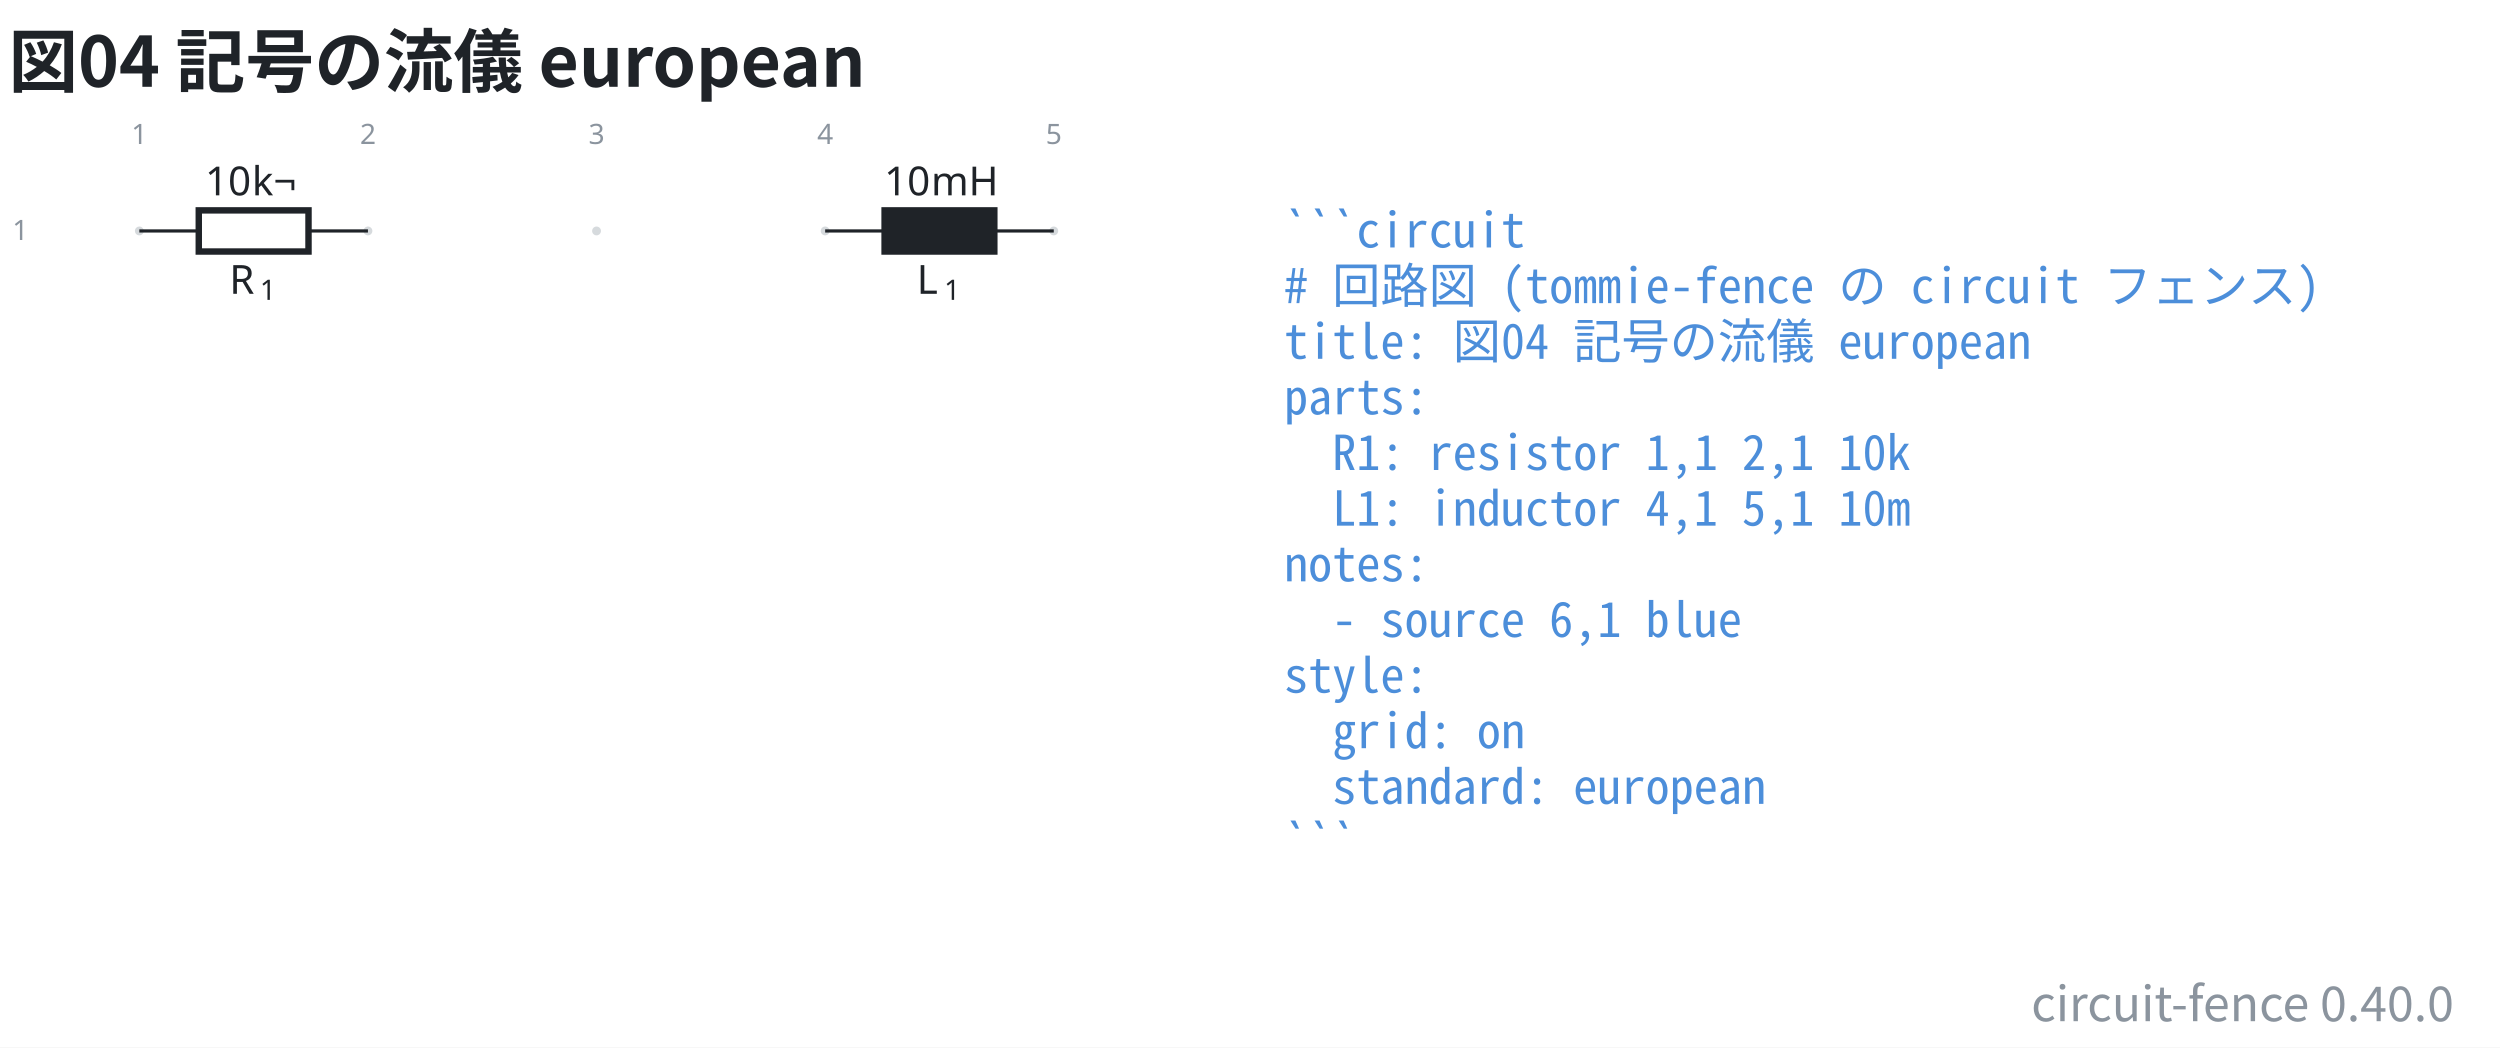
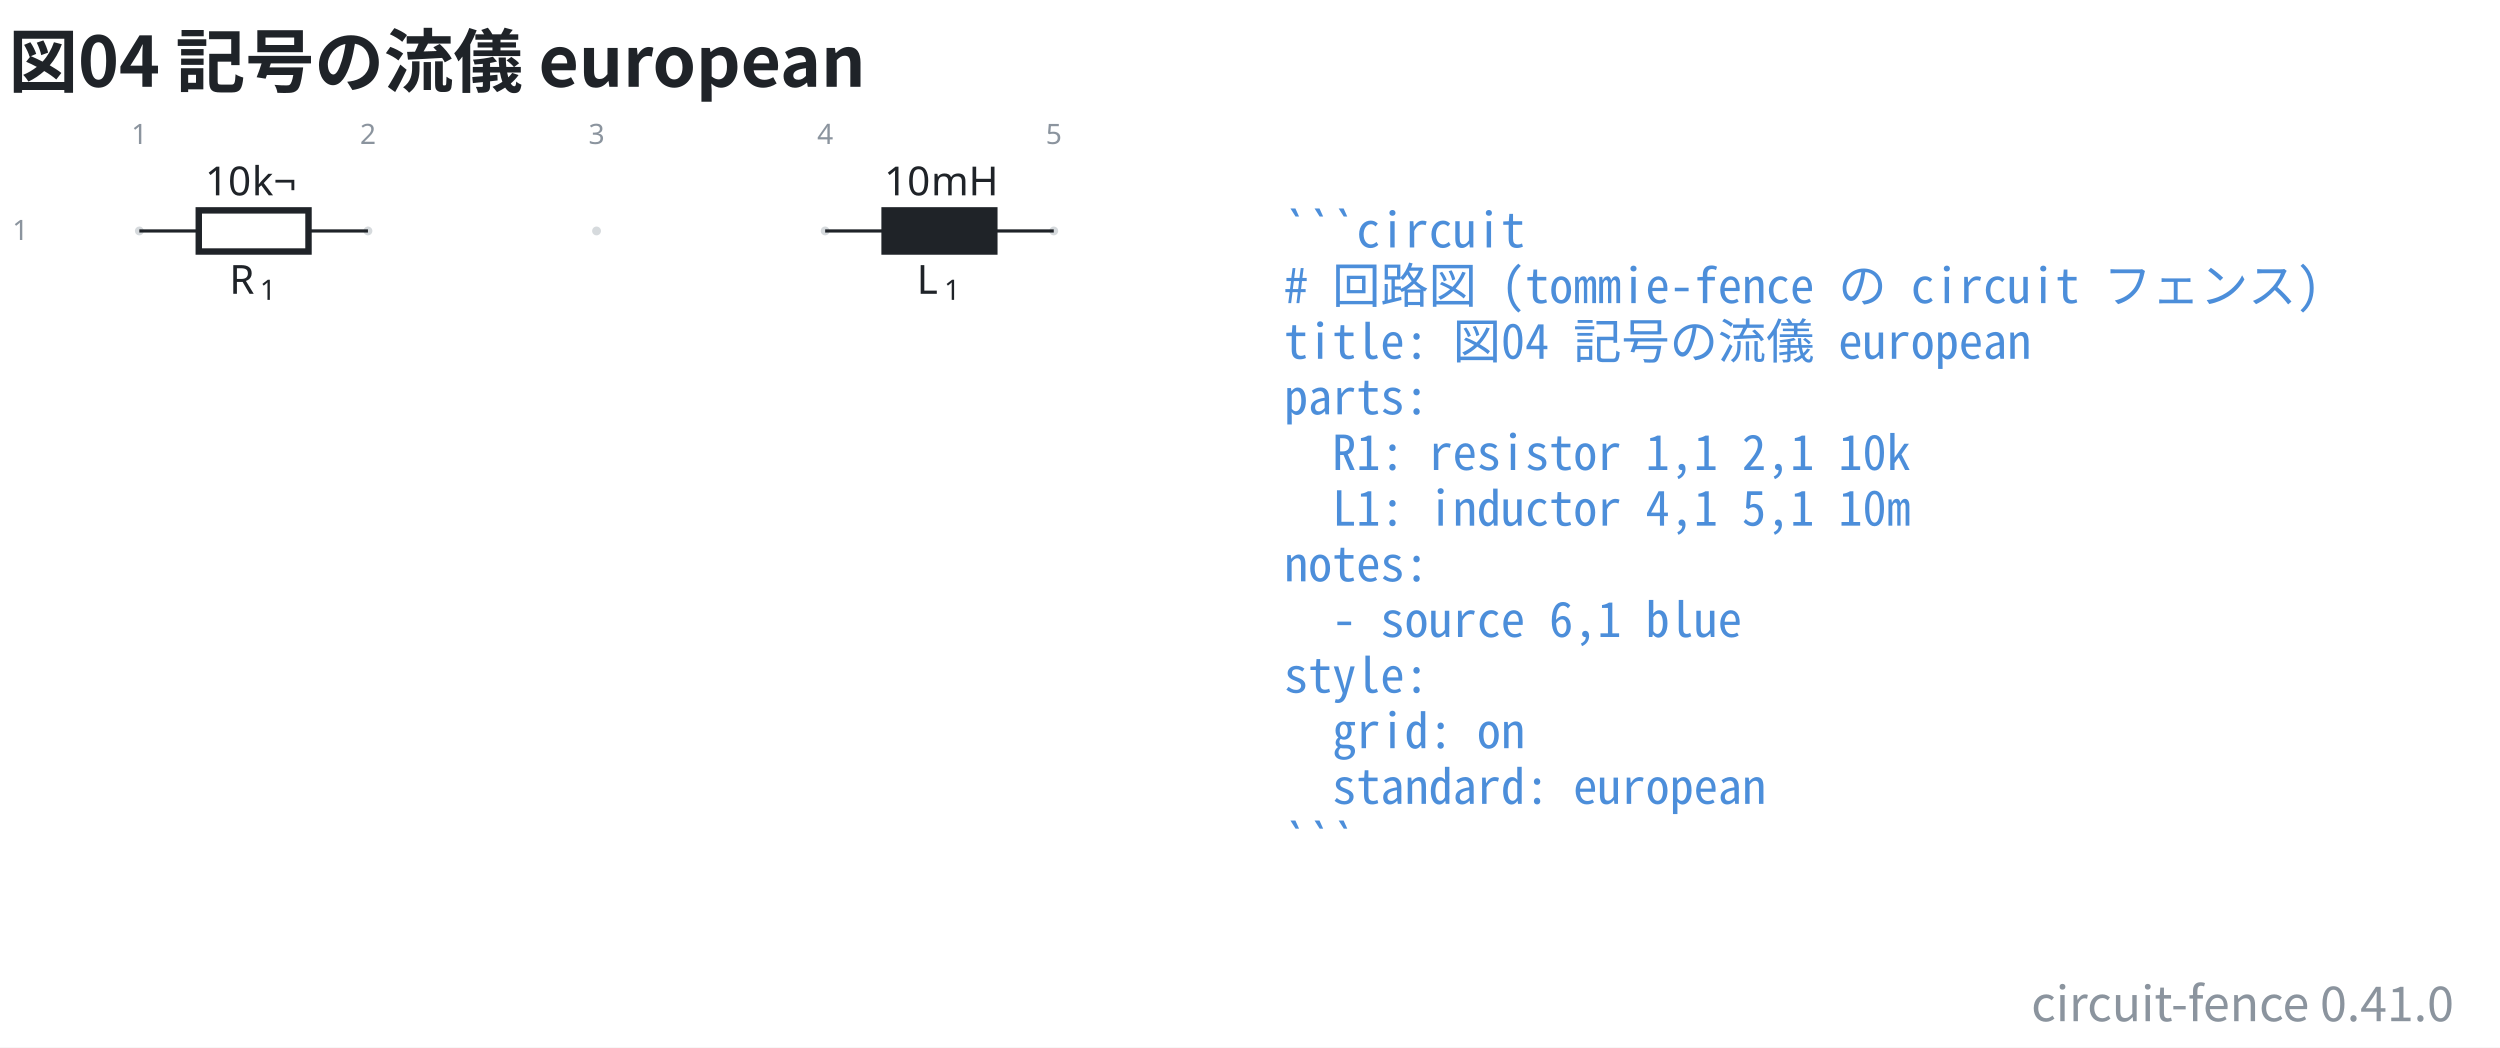
- <svg xmlns="http://www.w3.org/2000/svg" data-figure-paper="#ffffff" data-circuit-fence="0.40.0" fill="#1f2328" width="829.737" height="347.654" viewBox="-72 -72 622.302 260.741">
+ <svg xmlns="http://www.w3.org/2000/svg" data-figure-paper="#ffffff" data-circuit-fence="0.41.0" fill="#1f2328" width="829.737" height="347.654" viewBox="-72 -72 622.302 260.741">
  <rect x="-72" y="-72" width="622.302" height="260.741" fill="#ffffff" />
  <g stroke="#1f2328" stroke-miterlimit="10" stroke-width=".8">
    <path fill="#8b949e" fill-opacity=".35" stroke="none" stroke-opacity=".35" d="M-36.218-14.511a1.1 1.1 0 1 0-2.2 0 1.1 1.1 0 0 0 2.2 0M20.688-14.511a1.1 1.1 0 1 0-2.2 0 1.1 1.1 0 0 0 2.2 0M77.593-14.511a1.1 1.1 0 1 0-2.2 0 1.1 1.1 0 0 0 2.2 0M134.499-14.511a1.1 1.1 0 1 0-2.2 0 1.1 1.1 0 0 0 2.2 0M191.404-14.511a1.1 1.1 0 1 0-2.2 0 1.1 1.1 0 0 0 2.2 0m-1.1 0" />
    <g fill="#8b949e" stroke="#8b949e">
      <text x="-37.318" y="-14.511" fill="#8b949e" stroke="none" font-family="cmr7" font-size="7" transform="translate(-1.993 -21.645)">1</text>
    </g>
    <g fill="#8b949e" stroke="#8b949e">
      <text x="-37.318" y="-14.511" fill="#8b949e" stroke="none" font-family="cmr7" font-size="7" transform="translate(54.912 -21.645)">2</text>
    </g>
    <g fill="#8b949e" stroke="#8b949e">
      <text x="-37.318" y="-14.511" fill="#8b949e" stroke="none" font-family="cmr7" font-size="7" transform="translate(111.818 -21.645)">3</text>
    </g>
    <g fill="#8b949e" stroke="#8b949e">
      <text x="-37.318" y="-14.511" fill="#8b949e" stroke="none" font-family="cmr7" font-size="7" transform="translate(168.723 -21.645)">4</text>
    </g>
    <g fill="#8b949e" stroke="#8b949e">
      <text x="-37.318" y="-14.511" fill="#8b949e" stroke="none" font-family="cmr7" font-size="7" transform="translate(225.629 -21.645)">5</text>
    </g>
    <g fill="#8b949e" stroke="#8b949e">
      <text x="-37.318" y="-14.511" fill="#8b949e" stroke="none" font-family="cmr7" font-size="7" transform="translate(-31.62 2.256)">1</text>
    </g>
    <path fill="none" d="M-37.318-14.511h.4m-.4 0h14.796m27.314 0h14.796m-.4 0h.4" />
    <g stroke-width="1.6">
      <path fill="none" d="M-22.522-19.633H4.792V-9.39h-27.314Z" />
    </g>
    <g stroke="none">
      <text x="-37.318" y="-14.511" font-family="cmmi10" font-size="10" transform="translate(22.413 15.648)">R</text>
      <text x="-29.725" y="-13.011" font-family="cmr7" font-size="7" transform="translate(22.413 15.648)">1</text>
    </g>
    <g stroke="none" font-family="cmr10" font-size="10">
      <text x="-37.318" y="-14.511" transform="translate(16.37 -8.863)">10</text>
      <text x="-25.651" y="-14.511" transform="translate(16.37 -8.863)">k¬</text>
    </g>
    <path fill="none" d="M133.399-14.511h.4m-.4 0h14.795m27.315 0h14.795m-.4 0h.4" />
    <g stroke-width="1.6">
      <path d="M148.194-19.633h27.315V-9.39h-27.315Z" />
    </g>
    <g stroke="none">
      <text x="-37.318" y="-14.511" font-family="cmmi10" font-size="10" transform="translate(193.523 15.648)">L</text>
      <text x="-30.512" y="-13.011" font-family="cmr7" font-size="7" transform="translate(193.523 15.648)">1</text>
    </g>
    <g stroke="none" font-family="cmr10" font-size="10">
      <text x="-37.318" y="-14.511" transform="translate(185.42 -8.863)">10</text>
      <text x="-25.651" y="-14.511" transform="translate(185.42 -8.863)">mH</text>
    </g>
    <g>
      <text x="-37.318" y="-14.511" fill="#4c8eda" stroke="none" font-family="'Noto Sans Mono CJK JP',ui-monospace,'SFMono-Regular',Consolas,'Liberation Mono',monospace" font-size="12" transform="translate(284.927 4.1)" xml:space="preserve">```circuit</text>
    </g>
    <g>
      <text x="-37.318" y="-14.511" fill="#4c8eda" stroke="none" font-family="'Noto Sans Mono CJK JP',ui-monospace,'SFMono-Regular',Consolas,'Liberation Mono',monospace" font-size="12" transform="translate(284.927 17.956)" xml:space="preserve"># 回路図 (tommie-fence の circuit フェンス)</text>
    </g>
    <g>
      <text x="-37.318" y="-14.511" fill="#4c8eda" stroke="none" font-family="'Noto Sans Mono CJK JP',ui-monospace,'SFMono-Regular',Consolas,'Liberation Mono',monospace" font-size="12" transform="translate(284.927 31.813)" xml:space="preserve">title: 図04 記号の流儀 european</text>
    </g>
    <g>
      <text x="-37.318" y="-14.511" fill="#4c8eda" stroke="none" font-family="'Noto Sans Mono CJK JP',ui-monospace,'SFMono-Regular',Consolas,'Liberation Mono',monospace" font-size="12" transform="translate(284.927 45.641)" xml:space="preserve">parts:</text>
    </g>
    <g>
      <text x="-37.318" y="-14.511" fill="#4c8eda" stroke="none" font-family="'Noto Sans Mono CJK JP',ui-monospace,'SFMono-Regular',Consolas,'Liberation Mono',monospace" font-size="12" transform="translate(284.927 59.498)" xml:space="preserve">  R1: resistor 1,1 2,1 10k</text>
    </g>
    <g>
      <text x="-37.318" y="-14.511" fill="#4c8eda" stroke="none" font-family="'Noto Sans Mono CJK JP',ui-monospace,'SFMono-Regular',Consolas,'Liberation Mono',monospace" font-size="12" transform="translate(284.927 73.354)" xml:space="preserve">  L1: inductor 4,1 5,1 10m</text>
    </g>
    <g>
      <text x="-37.318" y="-14.511" fill="#4c8eda" stroke="none" font-family="'Noto Sans Mono CJK JP',ui-monospace,'SFMono-Regular',Consolas,'Liberation Mono',monospace" font-size="12" transform="translate(284.927 87.21)" xml:space="preserve">notes:</text>
    </g>
    <g>
      <text x="-37.318" y="-14.511" fill="#4c8eda" stroke="none" font-family="'Noto Sans Mono CJK JP',ui-monospace,'SFMono-Regular',Consolas,'Liberation Mono',monospace" font-size="12" transform="translate(284.927 101.067)" xml:space="preserve">  - source 6,1 blue</text>
    </g>
    <g>
      <text x="-37.318" y="-14.511" fill="#4c8eda" stroke="none" font-family="'Noto Sans Mono CJK JP',ui-monospace,'SFMono-Regular',Consolas,'Liberation Mono',monospace" font-size="12" transform="translate(284.927 114.924)" xml:space="preserve">style:</text>
    </g>
    <g>
      <text x="-37.318" y="-14.511" fill="#4c8eda" stroke="none" font-family="'Noto Sans Mono CJK JP',ui-monospace,'SFMono-Regular',Consolas,'Liberation Mono',monospace" font-size="12" transform="translate(284.927 128.751)" xml:space="preserve">  grid: on</text>
    </g>
    <g>
      <text x="-37.318" y="-14.511" fill="#4c8eda" stroke="none" font-family="'Noto Sans Mono CJK JP',ui-monospace,'SFMono-Regular',Consolas,'Liberation Mono',monospace" font-size="12" transform="translate(284.927 142.608)" xml:space="preserve">  standard: european</text>
    </g>
    <g>
      <text x="-37.318" y="-14.511" fill="#4c8eda" stroke="none" font-family="'Noto Sans Mono CJK JP',ui-monospace,'SFMono-Regular',Consolas,'Liberation Mono',monospace" font-size="12" transform="translate(284.927 156.464)" xml:space="preserve">```</text>
    </g>
    <g>
      <text x="-37.318" y="-14.511" fill="#1f2328" stroke="none" font-family="'Noto Sans CJK JP','Noto Sans JP','Hiragino Sans','Yu Gothic',sans-serif" font-size="17.28" transform="translate(-32.552 -35.889)" font-weight="bold">図04 記号の流儀 european</text>
    </g>
    <g>
-       <text x="-37.318" y="-14.511" fill="#8b949e" stroke="none" font-family="'Noto Sans CJK JP','Noto Sans JP','Hiragino Sans','Yu Gothic',sans-serif" font-size="12" transform="translate(576.142 196.71)" text-anchor="end">circuit-fence 0.40.0</text>
+       <text x="-37.318" y="-14.511" fill="#8b949e" stroke="none" font-family="'Noto Sans CJK JP','Noto Sans JP','Hiragino Sans','Yu Gothic',sans-serif" font-size="12" transform="translate(576.142 196.71)" text-anchor="end">circuit-fence 0.41.0</text>
    </g>
  </g>
</svg>
